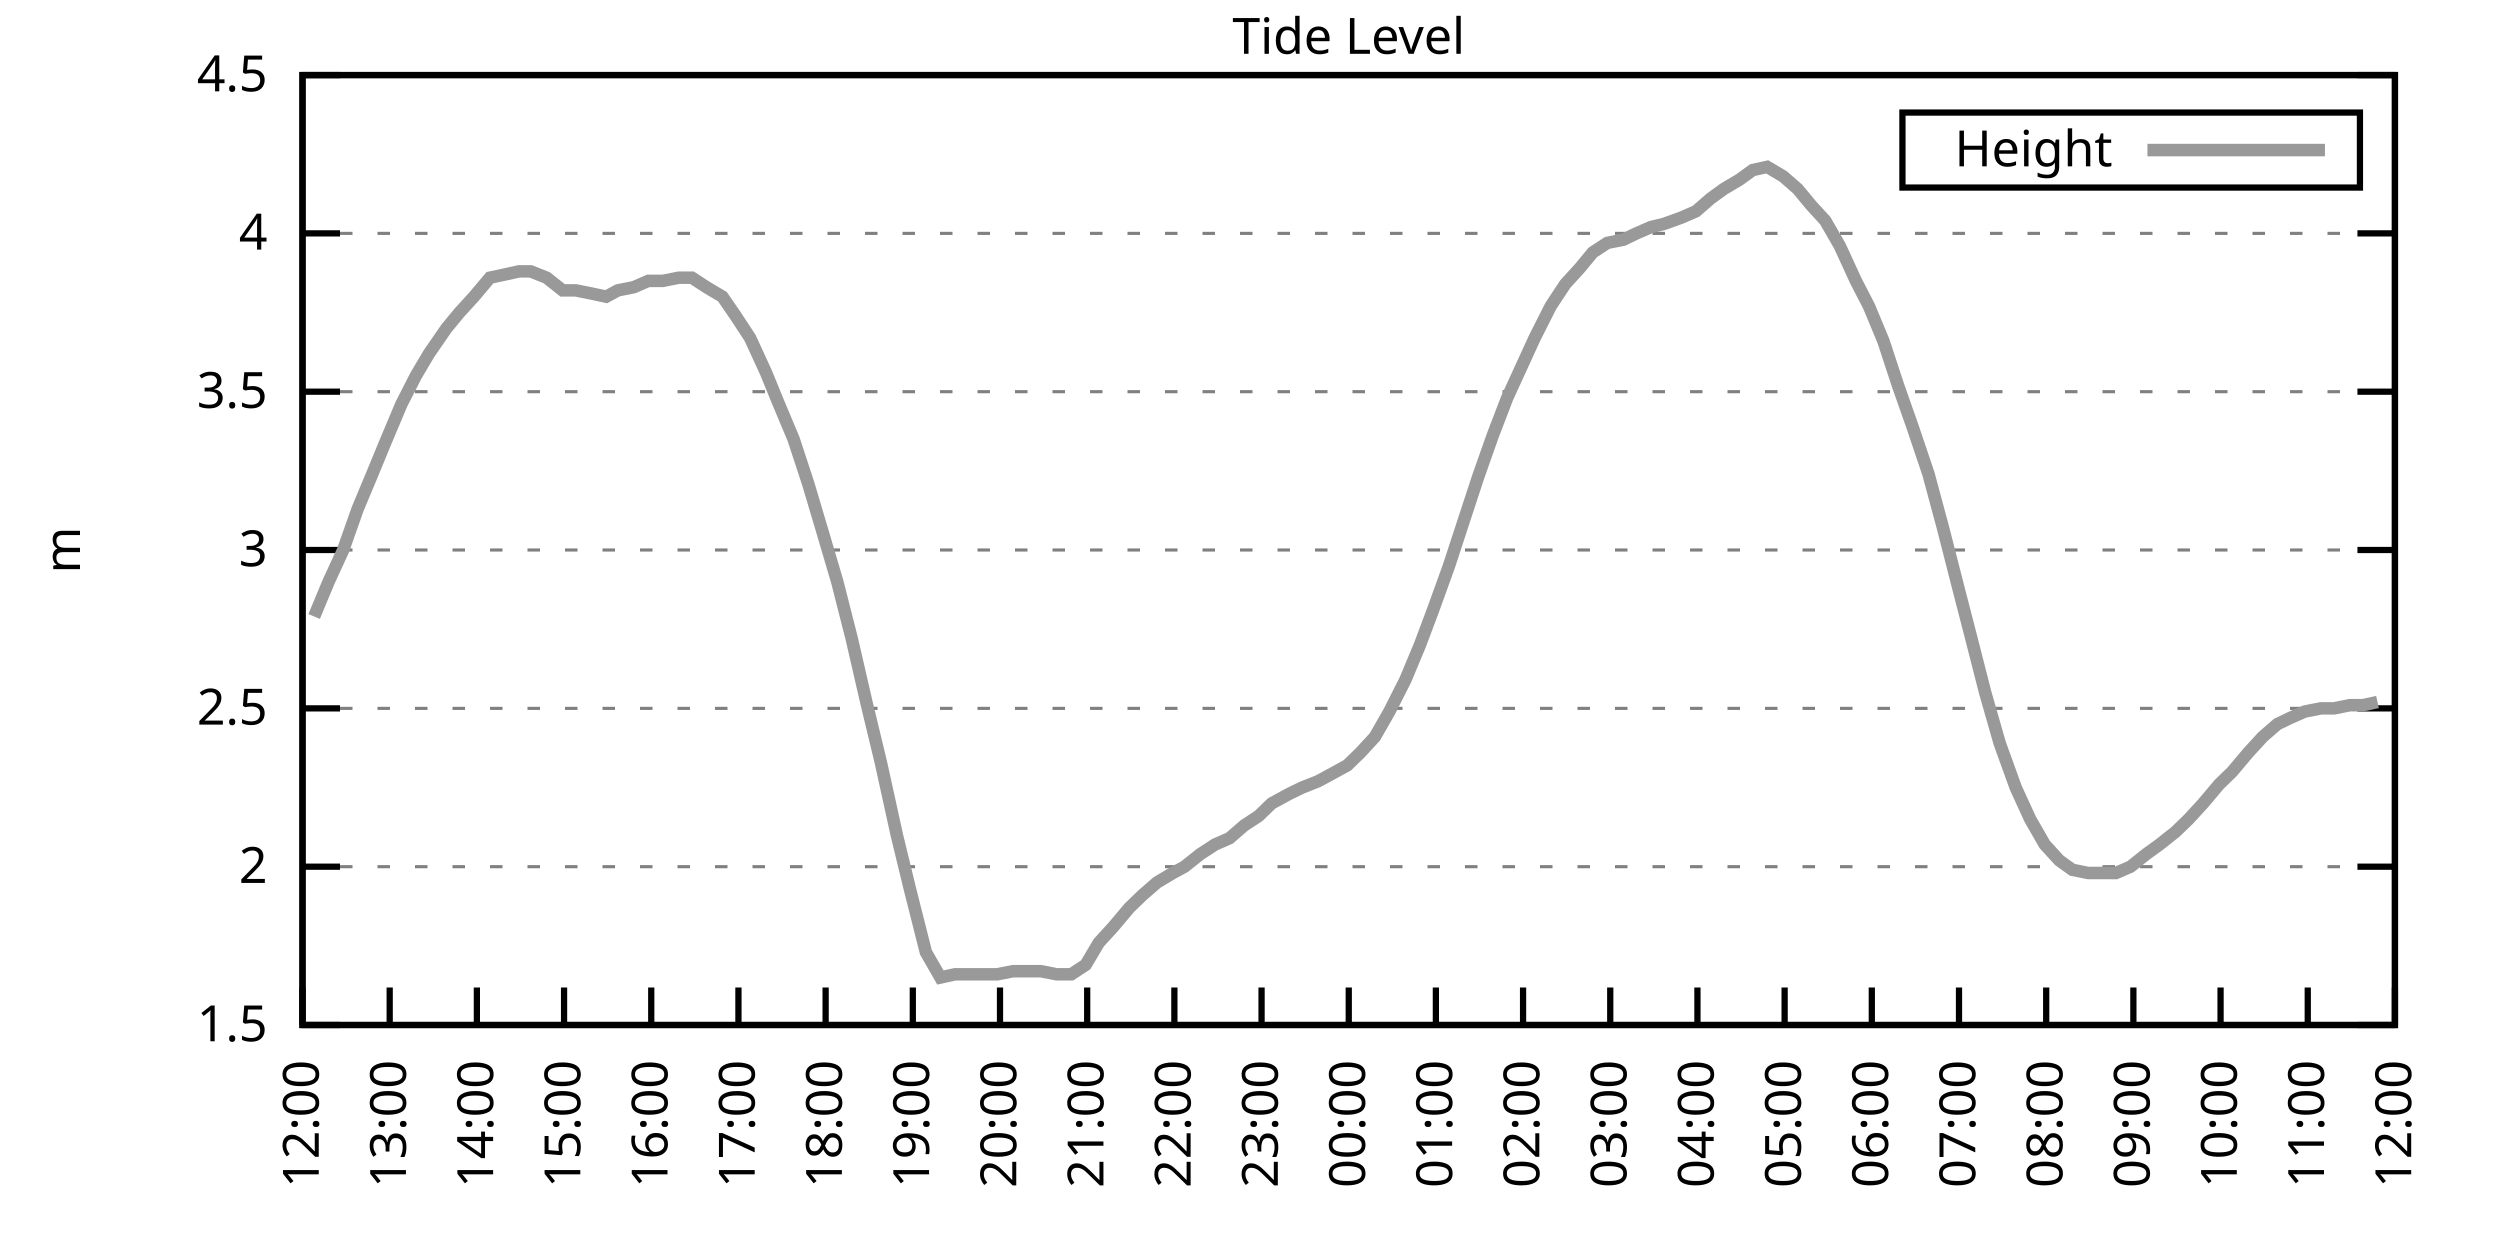
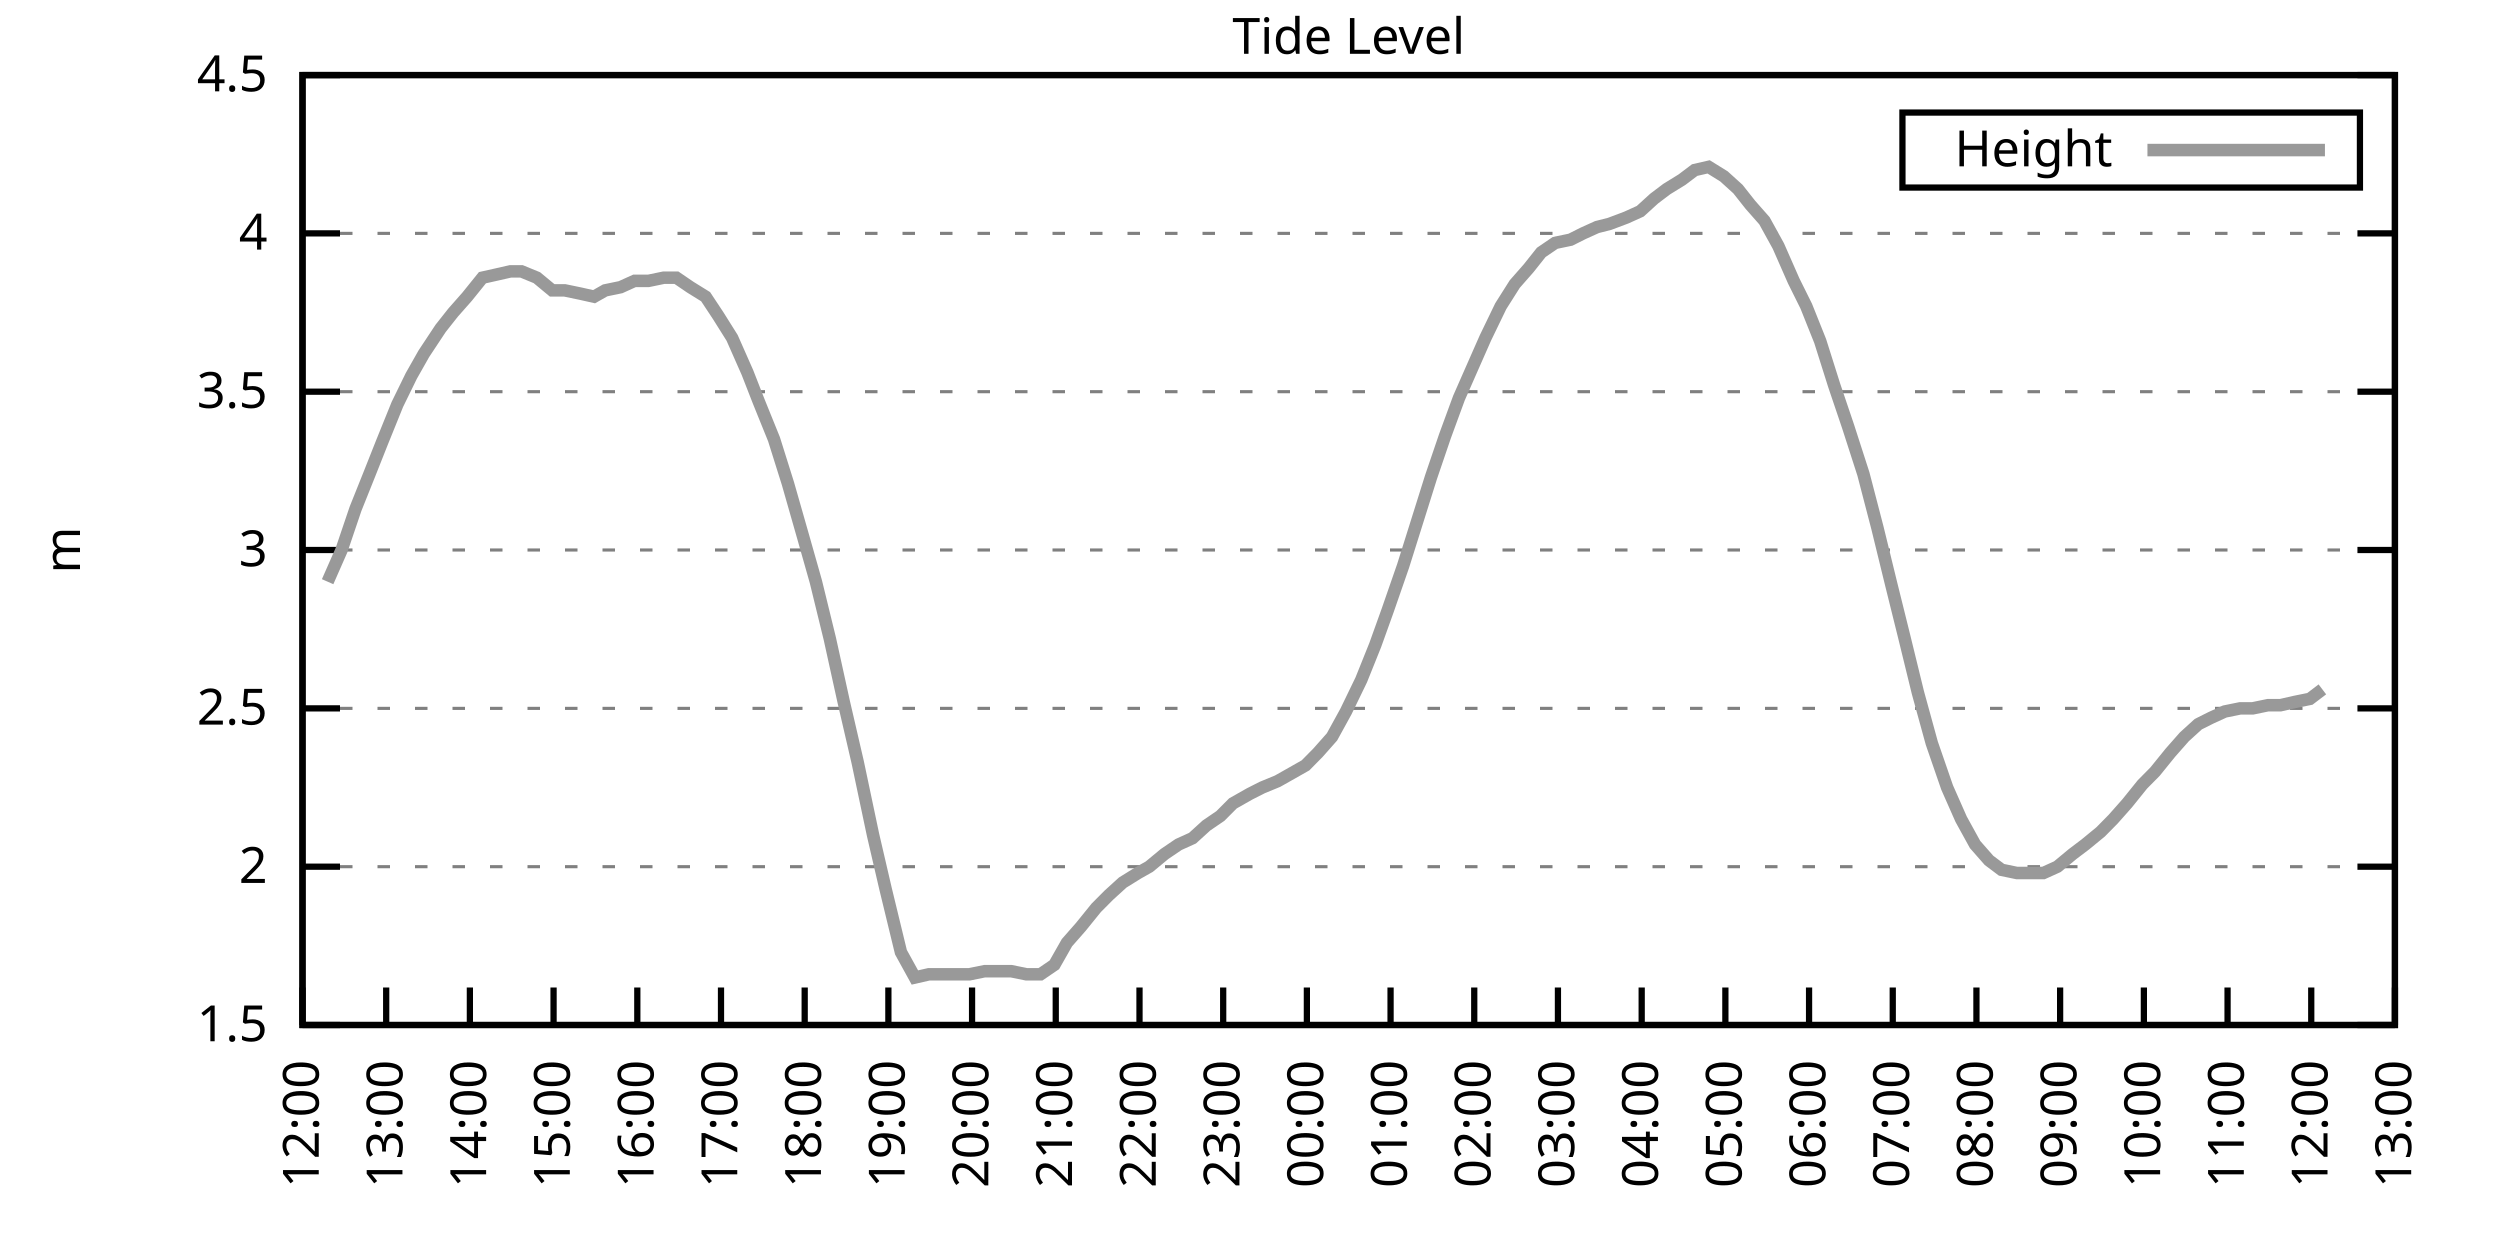
<svg xmlns="http://www.w3.org/2000/svg" xmlns:xlink="http://www.w3.org/1999/xlink" width="400" height="200" viewBox="0 0 400 200">
  <g id="gnuplot_canvas">
    <rect x="0" y="0" width="400" height="200" fill="none" />
    <defs>
      <circle id="gpDot" r="0.5" stroke-width="0.5" stroke="currentColor" />
      <path id="gpPt0" stroke-width="0.333" stroke="currentColor" d="M-1,0 h2 M0,-1 v2" />
      <path id="gpPt1" stroke-width="0.333" stroke="currentColor" d="M-1,-1 L1,1 M1,-1 L-1,1" />
      <path id="gpPt2" stroke-width="0.333" stroke="currentColor" d="M-1,0 L1,0 M0,-1 L0,1 M-1,-1 L1,1 M-1,1 L1,-1" />
      <rect id="gpPt3" stroke-width="0.333" stroke="currentColor" x="-1" y="-1" width="2" height="2" />
      <rect id="gpPt4" stroke-width="0.333" stroke="currentColor" fill="currentColor" x="-1" y="-1" width="2" height="2" />
      <circle id="gpPt5" stroke-width="0.333" stroke="currentColor" cx="0" cy="0" r="1" />
      <use xlink:href="#gpPt5" id="gpPt6" fill="currentColor" stroke="none" />
      <path id="gpPt7" stroke-width="0.333" stroke="currentColor" d="M0,-1.33 L-1.33,0.67 L1.33,0.67 z" />
      <use xlink:href="#gpPt7" id="gpPt8" fill="currentColor" stroke="none" />
      <use xlink:href="#gpPt7" id="gpPt9" stroke="currentColor" transform="rotate(180)" />
      <use xlink:href="#gpPt9" id="gpPt10" fill="currentColor" stroke="none" />
      <use xlink:href="#gpPt3" id="gpPt11" stroke="currentColor" transform="rotate(45)" />
      <use xlink:href="#gpPt11" id="gpPt12" fill="currentColor" stroke="none" />
      <path id="gpPt13" stroke-width="0.333" stroke="currentColor" d="M0,1.330 L1.265,0.411 L0.782,-1.067 L-0.782,-1.076 L-1.265,0.411 z" />
      <use xlink:href="#gpPt13" id="gpPt14" fill="currentColor" stroke="none" />
      <filter id="textbox" filterUnits="objectBoundingBox" x="0" y="0" height="1" width="1">
        <feFlood flood-color="white" flood-opacity="1" result="bgnd" />
        <feComposite in="SourceGraphic" in2="bgnd" operator="atop" />
      </filter>
      <filter id="greybox" filterUnits="objectBoundingBox" x="0" y="0" height="1" width="1">
        <feFlood flood-color="lightgrey" flood-opacity="1" result="grey" />
        <feComposite in="SourceGraphic" in2="grey" operator="atop" />
      </filter>
    </defs>
    <g fill="none" color="white" stroke="currentColor" stroke-width="1.00" stroke-linecap="butt" stroke-linejoin="miter">
</g>
    <g fill="none" color="black" stroke="currentColor" stroke-width="1.00" stroke-linecap="butt" stroke-linejoin="miter">
      <g stroke="none" shape-rendering="crispEdges">
        <polygon fill="rgb(255, 255, 255)" points="48.40,164.00 383.18,164.00 383.18,12.02 48.40,12.02 " />
      </g>
    </g>
    <g fill="none" color="black" stroke="currentColor" stroke-width="1.00" stroke-linecap="butt" stroke-linejoin="miter">
</g>
    <g fill="none" color="black" stroke="black" stroke-width="0.50" stroke-linecap="butt" stroke-linejoin="miter">
</g>
    <g fill="none" color="gray" stroke="currentColor" stroke-width="0.50" stroke-linecap="butt" stroke-linejoin="miter">
      <path stroke="gray" stroke-dasharray="2,4" class="gridline" d="M48.40,164.00 L383.19,164.00  " />
    </g>
    <g fill="none" color="gray" stroke="gray" stroke-width="1.00" stroke-linecap="butt" stroke-linejoin="miter">
</g>
    <g fill="none" color="black" stroke="currentColor" stroke-width="1.00" stroke-linecap="butt" stroke-linejoin="miter">
      <path stroke="black" d="M48.40,164.00 L54.40,164.00 M383.19,164.00 L377.19,164.00  " />
      <g transform="translate(42.80,166.60)" stroke="none" fill="black" font-family="Sans" font-size="8.00" text-anchor="end">
        <text>
          <tspan font-family="Sans"> 1.5</tspan>
        </text>
      </g>
    </g>
    <g fill="none" color="black" stroke="currentColor" stroke-width="1.00" stroke-linecap="butt" stroke-linejoin="miter">
</g>
    <g fill="none" color="black" stroke="black" stroke-width="0.50" stroke-linecap="butt" stroke-linejoin="miter">
</g>
    <g fill="none" color="gray" stroke="currentColor" stroke-width="0.50" stroke-linecap="butt" stroke-linejoin="miter">
      <path stroke="gray" stroke-dasharray="2,4" class="gridline" d="M48.40,138.67 L383.19,138.67  " />
    </g>
    <g fill="none" color="gray" stroke="gray" stroke-width="1.00" stroke-linecap="butt" stroke-linejoin="miter">
</g>
    <g fill="none" color="black" stroke="currentColor" stroke-width="1.00" stroke-linecap="butt" stroke-linejoin="miter">
      <path stroke="black" d="M48.40,138.67 L54.40,138.67 M383.19,138.67 L377.19,138.67  " />
      <g transform="translate(42.80,141.27)" stroke="none" fill="black" font-family="Sans" font-size="8.00" text-anchor="end">
        <text>
          <tspan font-family="Sans"> 2</tspan>
        </text>
      </g>
    </g>
    <g fill="none" color="black" stroke="currentColor" stroke-width="1.00" stroke-linecap="butt" stroke-linejoin="miter">
</g>
    <g fill="none" color="black" stroke="black" stroke-width="0.50" stroke-linecap="butt" stroke-linejoin="miter">
</g>
    <g fill="none" color="gray" stroke="currentColor" stroke-width="0.50" stroke-linecap="butt" stroke-linejoin="miter">
      <path stroke="gray" stroke-dasharray="2,4" class="gridline" d="M48.40,113.34 L383.19,113.34  " />
    </g>
    <g fill="none" color="gray" stroke="gray" stroke-width="1.00" stroke-linecap="butt" stroke-linejoin="miter">
</g>
    <g fill="none" color="black" stroke="currentColor" stroke-width="1.00" stroke-linecap="butt" stroke-linejoin="miter">
      <path stroke="black" d="M48.40,113.34 L54.40,113.34 M383.19,113.34 L377.19,113.34  " />
      <g transform="translate(42.80,115.94)" stroke="none" fill="black" font-family="Sans" font-size="8.00" text-anchor="end">
        <text>
          <tspan font-family="Sans"> 2.5</tspan>
        </text>
      </g>
    </g>
    <g fill="none" color="black" stroke="currentColor" stroke-width="1.00" stroke-linecap="butt" stroke-linejoin="miter">
</g>
    <g fill="none" color="black" stroke="black" stroke-width="0.50" stroke-linecap="butt" stroke-linejoin="miter">
</g>
    <g fill="none" color="gray" stroke="currentColor" stroke-width="0.50" stroke-linecap="butt" stroke-linejoin="miter">
      <path stroke="gray" stroke-dasharray="2,4" class="gridline" d="M48.40,88.00 L383.19,88.00  " />
    </g>
    <g fill="none" color="gray" stroke="gray" stroke-width="1.00" stroke-linecap="butt" stroke-linejoin="miter">
</g>
    <g fill="none" color="black" stroke="currentColor" stroke-width="1.00" stroke-linecap="butt" stroke-linejoin="miter">
      <path stroke="black" d="M48.40,88.00 L54.40,88.00 M383.19,88.00 L377.19,88.00  " />
      <g transform="translate(42.80,90.60)" stroke="none" fill="black" font-family="Sans" font-size="8.00" text-anchor="end">
        <text>
          <tspan font-family="Sans"> 3</tspan>
        </text>
      </g>
    </g>
    <g fill="none" color="black" stroke="currentColor" stroke-width="1.00" stroke-linecap="butt" stroke-linejoin="miter">
</g>
    <g fill="none" color="black" stroke="black" stroke-width="0.50" stroke-linecap="butt" stroke-linejoin="miter">
</g>
    <g fill="none" color="gray" stroke="currentColor" stroke-width="0.50" stroke-linecap="butt" stroke-linejoin="miter">
      <path stroke="gray" stroke-dasharray="2,4" class="gridline" d="M48.40,62.67 L383.19,62.67  " />
    </g>
    <g fill="none" color="gray" stroke="gray" stroke-width="1.00" stroke-linecap="butt" stroke-linejoin="miter">
</g>
    <g fill="none" color="black" stroke="currentColor" stroke-width="1.00" stroke-linecap="butt" stroke-linejoin="miter">
      <path stroke="black" d="M48.40,62.67 L54.40,62.67 M383.19,62.67 L377.19,62.67  " />
      <g transform="translate(42.80,65.27)" stroke="none" fill="black" font-family="Sans" font-size="8.00" text-anchor="end">
        <text>
          <tspan font-family="Sans"> 3.5</tspan>
        </text>
      </g>
    </g>
    <g fill="none" color="black" stroke="currentColor" stroke-width="1.00" stroke-linecap="butt" stroke-linejoin="miter">
</g>
    <g fill="none" color="black" stroke="black" stroke-width="0.50" stroke-linecap="butt" stroke-linejoin="miter">
</g>
    <g fill="none" color="gray" stroke="currentColor" stroke-width="0.50" stroke-linecap="butt" stroke-linejoin="miter">
      <path stroke="gray" stroke-dasharray="2,4" class="gridline" d="M48.40,37.34 L383.19,37.34  " />
    </g>
    <g fill="none" color="gray" stroke="gray" stroke-width="1.00" stroke-linecap="butt" stroke-linejoin="miter">
</g>
    <g fill="none" color="black" stroke="currentColor" stroke-width="1.00" stroke-linecap="butt" stroke-linejoin="miter">
      <path stroke="black" d="M48.40,37.34 L54.40,37.34 M383.19,37.34 L377.19,37.34  " />
      <g transform="translate(42.80,39.94)" stroke="none" fill="black" font-family="Sans" font-size="8.00" text-anchor="end">
        <text>
          <tspan font-family="Sans"> 4</tspan>
        </text>
      </g>
    </g>
    <g fill="none" color="black" stroke="currentColor" stroke-width="1.00" stroke-linecap="butt" stroke-linejoin="miter">
</g>
    <g fill="none" color="black" stroke="black" stroke-width="0.50" stroke-linecap="butt" stroke-linejoin="miter">
</g>
    <g fill="none" color="gray" stroke="currentColor" stroke-width="0.50" stroke-linecap="butt" stroke-linejoin="miter">
      <path stroke="gray" stroke-dasharray="2,4" class="gridline" d="M48.40,12.01 L383.19,12.01  " />
    </g>
    <g fill="none" color="gray" stroke="gray" stroke-width="1.00" stroke-linecap="butt" stroke-linejoin="miter">
</g>
    <g fill="none" color="black" stroke="currentColor" stroke-width="1.00" stroke-linecap="butt" stroke-linejoin="miter">
      <path stroke="black" d="M48.40,12.01 L54.40,12.01 M383.19,12.01 L377.19,12.01  " />
      <g transform="translate(42.80,14.61)" stroke="none" fill="black" font-family="Sans" font-size="8.00" text-anchor="end">
        <text>
          <tspan font-family="Sans"> 4.5</tspan>
        </text>
      </g>
    </g>
    <g fill="none" color="black" stroke="currentColor" stroke-width="1.00" stroke-linecap="butt" stroke-linejoin="miter">
      <path stroke="black" d="M48.40,164.00 L48.40,158.00  " />
      <g transform="translate(51.00,169.60) rotate(270.00)" stroke="none" fill="black" font-family="Sans" font-size="8.00" text-anchor="end">
        <text>
          <tspan font-family="Sans">12:00</tspan>
        </text>
      </g>
    </g>
    <g fill="none" color="black" stroke="currentColor" stroke-width="1.00" stroke-linecap="butt" stroke-linejoin="miter">
-       <path stroke="black" d="M62.35,164.00 L62.35,158.00  " />
-       <g transform="translate(64.95,169.60) rotate(270.00)" stroke="none" fill="black" font-family="Sans" font-size="8.00" text-anchor="end">
+       <path stroke="black" d="M61.79,164.00 L61.79,158.00  " />
+       <g transform="translate(64.39,169.60) rotate(270.00)" stroke="none" fill="black" font-family="Sans" font-size="8.00" text-anchor="end">
        <text>
          <tspan font-family="Sans">13:00</tspan>
        </text>
      </g>
    </g>
    <g fill="none" color="black" stroke="currentColor" stroke-width="1.00" stroke-linecap="butt" stroke-linejoin="miter">
-       <path stroke="black" d="M76.30,164.00 L76.30,158.00  " />
-       <g transform="translate(78.90,169.60) rotate(270.00)" stroke="none" fill="black" font-family="Sans" font-size="8.00" text-anchor="end">
+       <path stroke="black" d="M75.18,164.00 L75.18,158.00  " />
+       <g transform="translate(77.78,169.60) rotate(270.00)" stroke="none" fill="black" font-family="Sans" font-size="8.00" text-anchor="end">
        <text>
          <tspan font-family="Sans">14:00</tspan>
        </text>
      </g>
    </g>
    <g fill="none" color="black" stroke="currentColor" stroke-width="1.00" stroke-linecap="butt" stroke-linejoin="miter">
-       <path stroke="black" d="M90.25,164.00 L90.25,158.00  " />
-       <g transform="translate(92.85,169.60) rotate(270.00)" stroke="none" fill="black" font-family="Sans" font-size="8.00" text-anchor="end">
+       <path stroke="black" d="M88.57,164.00 L88.57,158.00  " />
+       <g transform="translate(91.17,169.60) rotate(270.00)" stroke="none" fill="black" font-family="Sans" font-size="8.00" text-anchor="end">
        <text>
          <tspan font-family="Sans">15:00</tspan>
        </text>
      </g>
    </g>
    <g fill="none" color="black" stroke="currentColor" stroke-width="1.00" stroke-linecap="butt" stroke-linejoin="miter">
-       <path stroke="black" d="M104.20,164.00 L104.20,158.00  " />
-       <g transform="translate(106.80,169.60) rotate(270.00)" stroke="none" fill="black" font-family="Sans" font-size="8.00" text-anchor="end">
+       <path stroke="black" d="M101.97,164.00 L101.97,158.00  " />
+       <g transform="translate(104.57,169.60) rotate(270.00)" stroke="none" fill="black" font-family="Sans" font-size="8.00" text-anchor="end">
        <text>
          <tspan font-family="Sans">16:00</tspan>
        </text>
      </g>
    </g>
    <g fill="none" color="black" stroke="currentColor" stroke-width="1.00" stroke-linecap="butt" stroke-linejoin="miter">
-       <path stroke="black" d="M118.15,164.00 L118.15,158.00  " />
-       <g transform="translate(120.75,169.60) rotate(270.00)" stroke="none" fill="black" font-family="Sans" font-size="8.00" text-anchor="end">
+       <path stroke="black" d="M115.36,164.00 L115.36,158.00  " />
+       <g transform="translate(117.96,169.60) rotate(270.00)" stroke="none" fill="black" font-family="Sans" font-size="8.00" text-anchor="end">
        <text>
          <tspan font-family="Sans">17:00</tspan>
        </text>
      </g>
    </g>
    <g fill="none" color="black" stroke="currentColor" stroke-width="1.00" stroke-linecap="butt" stroke-linejoin="miter">
-       <path stroke="black" d="M132.10,164.00 L132.10,158.00  " />
-       <g transform="translate(134.70,169.60) rotate(270.00)" stroke="none" fill="black" font-family="Sans" font-size="8.00" text-anchor="end">
+       <path stroke="black" d="M128.75,164.00 L128.75,158.00  " />
+       <g transform="translate(131.35,169.60) rotate(270.00)" stroke="none" fill="black" font-family="Sans" font-size="8.00" text-anchor="end">
        <text>
          <tspan font-family="Sans">18:00</tspan>
        </text>
      </g>
    </g>
    <g fill="none" color="black" stroke="currentColor" stroke-width="1.00" stroke-linecap="butt" stroke-linejoin="miter">
-       <path stroke="black" d="M146.05,164.00 L146.05,158.00  " />
-       <g transform="translate(148.65,169.60) rotate(270.00)" stroke="none" fill="black" font-family="Sans" font-size="8.00" text-anchor="end">
+       <path stroke="black" d="M142.14,164.00 L142.14,158.00  " />
+       <g transform="translate(144.74,169.60) rotate(270.00)" stroke="none" fill="black" font-family="Sans" font-size="8.00" text-anchor="end">
        <text>
          <tspan font-family="Sans">19:00</tspan>
        </text>
      </g>
    </g>
    <g fill="none" color="black" stroke="currentColor" stroke-width="1.00" stroke-linecap="butt" stroke-linejoin="miter">
-       <path stroke="black" d="M160.00,164.00 L160.00,158.00  " />
-       <g transform="translate(162.60,169.60) rotate(270.00)" stroke="none" fill="black" font-family="Sans" font-size="8.00" text-anchor="end">
+       <path stroke="black" d="M155.53,164.00 L155.53,158.00  " />
+       <g transform="translate(158.13,169.60) rotate(270.00)" stroke="none" fill="black" font-family="Sans" font-size="8.00" text-anchor="end">
        <text>
          <tspan font-family="Sans">20:00</tspan>
        </text>
      </g>
    </g>
    <g fill="none" color="black" stroke="currentColor" stroke-width="1.00" stroke-linecap="butt" stroke-linejoin="miter">
-       <path stroke="black" d="M173.95,164.00 L173.95,158.00  " />
-       <g transform="translate(176.55,169.60) rotate(270.00)" stroke="none" fill="black" font-family="Sans" font-size="8.00" text-anchor="end">
+       <path stroke="black" d="M168.92,164.00 L168.92,158.00  " />
+       <g transform="translate(171.52,169.60) rotate(270.00)" stroke="none" fill="black" font-family="Sans" font-size="8.00" text-anchor="end">
        <text>
          <tspan font-family="Sans">21:00</tspan>
        </text>
      </g>
    </g>
    <g fill="none" color="black" stroke="currentColor" stroke-width="1.00" stroke-linecap="butt" stroke-linejoin="miter">
-       <path stroke="black" d="M187.90,164.00 L187.90,158.00  " />
-       <g transform="translate(190.50,169.60) rotate(270.00)" stroke="none" fill="black" font-family="Sans" font-size="8.00" text-anchor="end">
+       <path stroke="black" d="M182.32,164.00 L182.32,158.00  " />
+       <g transform="translate(184.92,169.60) rotate(270.00)" stroke="none" fill="black" font-family="Sans" font-size="8.00" text-anchor="end">
        <text>
          <tspan font-family="Sans">22:00</tspan>
        </text>
      </g>
    </g>
    <g fill="none" color="black" stroke="currentColor" stroke-width="1.00" stroke-linecap="butt" stroke-linejoin="miter">
-       <path stroke="black" d="M201.85,164.00 L201.85,158.00  " />
-       <g transform="translate(204.45,169.60) rotate(270.00)" stroke="none" fill="black" font-family="Sans" font-size="8.00" text-anchor="end">
+       <path stroke="black" d="M195.71,164.00 L195.71,158.00  " />
+       <g transform="translate(198.31,169.60) rotate(270.00)" stroke="none" fill="black" font-family="Sans" font-size="8.00" text-anchor="end">
        <text>
          <tspan font-family="Sans">23:00</tspan>
        </text>
      </g>
    </g>
    <g fill="none" color="black" stroke="currentColor" stroke-width="1.00" stroke-linecap="butt" stroke-linejoin="miter">
-       <path stroke="black" d="M215.80,164.00 L215.80,158.00  " />
-       <g transform="translate(218.40,169.60) rotate(270.00)" stroke="none" fill="black" font-family="Sans" font-size="8.00" text-anchor="end">
+       <path stroke="black" d="M209.10,164.00 L209.10,158.00  " />
+       <g transform="translate(211.70,169.60) rotate(270.00)" stroke="none" fill="black" font-family="Sans" font-size="8.00" text-anchor="end">
        <text>
          <tspan font-family="Sans">00:00</tspan>
        </text>
      </g>
    </g>
    <g fill="none" color="black" stroke="currentColor" stroke-width="1.00" stroke-linecap="butt" stroke-linejoin="miter">
-       <path stroke="black" d="M229.74,164.00 L229.74,158.00  " />
-       <g transform="translate(232.34,169.60) rotate(270.00)" stroke="none" fill="black" font-family="Sans" font-size="8.00" text-anchor="end">
+       <path stroke="black" d="M222.49,164.00 L222.49,158.00  " />
+       <g transform="translate(225.09,169.60) rotate(270.00)" stroke="none" fill="black" font-family="Sans" font-size="8.00" text-anchor="end">
        <text>
          <tspan font-family="Sans">01:00</tspan>
        </text>
      </g>
    </g>
    <g fill="none" color="black" stroke="currentColor" stroke-width="1.00" stroke-linecap="butt" stroke-linejoin="miter">
-       <path stroke="black" d="M243.69,164.00 L243.69,158.00  " />
-       <g transform="translate(246.29,169.60) rotate(270.00)" stroke="none" fill="black" font-family="Sans" font-size="8.00" text-anchor="end">
+       <path stroke="black" d="M235.88,164.00 L235.88,158.00  " />
+       <g transform="translate(238.48,169.60) rotate(270.00)" stroke="none" fill="black" font-family="Sans" font-size="8.00" text-anchor="end">
        <text>
          <tspan font-family="Sans">02:00</tspan>
        </text>
      </g>
    </g>
    <g fill="none" color="black" stroke="currentColor" stroke-width="1.00" stroke-linecap="butt" stroke-linejoin="miter">
-       <path stroke="black" d="M257.64,164.00 L257.64,158.00  " />
-       <g transform="translate(260.24,169.60) rotate(270.00)" stroke="none" fill="black" font-family="Sans" font-size="8.00" text-anchor="end">
+       <path stroke="black" d="M249.27,164.00 L249.27,158.00  " />
+       <g transform="translate(251.87,169.60) rotate(270.00)" stroke="none" fill="black" font-family="Sans" font-size="8.00" text-anchor="end">
        <text>
          <tspan font-family="Sans">03:00</tspan>
        </text>
      </g>
    </g>
    <g fill="none" color="black" stroke="currentColor" stroke-width="1.00" stroke-linecap="butt" stroke-linejoin="miter">
-       <path stroke="black" d="M271.59,164.00 L271.59,158.00  " />
-       <g transform="translate(274.19,169.60) rotate(270.00)" stroke="none" fill="black" font-family="Sans" font-size="8.00" text-anchor="end">
+       <path stroke="black" d="M262.67,164.00 L262.67,158.00  " />
+       <g transform="translate(265.27,169.60) rotate(270.00)" stroke="none" fill="black" font-family="Sans" font-size="8.00" text-anchor="end">
        <text>
          <tspan font-family="Sans">04:00</tspan>
        </text>
      </g>
    </g>
    <g fill="none" color="black" stroke="currentColor" stroke-width="1.00" stroke-linecap="butt" stroke-linejoin="miter">
-       <path stroke="black" d="M285.54,164.00 L285.54,158.00  " />
-       <g transform="translate(288.14,169.60) rotate(270.00)" stroke="none" fill="black" font-family="Sans" font-size="8.00" text-anchor="end">
+       <path stroke="black" d="M276.06,164.00 L276.06,158.00  " />
+       <g transform="translate(278.66,169.60) rotate(270.00)" stroke="none" fill="black" font-family="Sans" font-size="8.00" text-anchor="end">
        <text>
          <tspan font-family="Sans">05:00</tspan>
        </text>
      </g>
    </g>
    <g fill="none" color="black" stroke="currentColor" stroke-width="1.00" stroke-linecap="butt" stroke-linejoin="miter">
-       <path stroke="black" d="M299.49,164.00 L299.49,158.00  " />
-       <g transform="translate(302.09,169.60) rotate(270.00)" stroke="none" fill="black" font-family="Sans" font-size="8.00" text-anchor="end">
+       <path stroke="black" d="M289.45,164.00 L289.45,158.00  " />
+       <g transform="translate(292.05,169.60) rotate(270.00)" stroke="none" fill="black" font-family="Sans" font-size="8.00" text-anchor="end">
        <text>
          <tspan font-family="Sans">06:00</tspan>
        </text>
      </g>
    </g>
    <g fill="none" color="black" stroke="currentColor" stroke-width="1.00" stroke-linecap="butt" stroke-linejoin="miter">
-       <path stroke="black" d="M313.44,164.00 L313.44,158.00  " />
-       <g transform="translate(316.04,169.60) rotate(270.00)" stroke="none" fill="black" font-family="Sans" font-size="8.00" text-anchor="end">
+       <path stroke="black" d="M302.84,164.00 L302.84,158.00  " />
+       <g transform="translate(305.44,169.60) rotate(270.00)" stroke="none" fill="black" font-family="Sans" font-size="8.00" text-anchor="end">
        <text>
          <tspan font-family="Sans">07:00</tspan>
        </text>
      </g>
    </g>
    <g fill="none" color="black" stroke="currentColor" stroke-width="1.00" stroke-linecap="butt" stroke-linejoin="miter">
-       <path stroke="black" d="M327.39,164.00 L327.39,158.00  " />
-       <g transform="translate(329.99,169.60) rotate(270.00)" stroke="none" fill="black" font-family="Sans" font-size="8.00" text-anchor="end">
+       <path stroke="black" d="M316.23,164.00 L316.23,158.00  " />
+       <g transform="translate(318.83,169.60) rotate(270.00)" stroke="none" fill="black" font-family="Sans" font-size="8.00" text-anchor="end">
        <text>
          <tspan font-family="Sans">08:00</tspan>
        </text>
      </g>
    </g>
    <g fill="none" color="black" stroke="currentColor" stroke-width="1.00" stroke-linecap="butt" stroke-linejoin="miter">
-       <path stroke="black" d="M341.34,164.00 L341.34,158.00  " />
-       <g transform="translate(343.94,169.60) rotate(270.00)" stroke="none" fill="black" font-family="Sans" font-size="8.00" text-anchor="end">
+       <path stroke="black" d="M329.62,164.00 L329.62,158.00  " />
+       <g transform="translate(332.22,169.60) rotate(270.00)" stroke="none" fill="black" font-family="Sans" font-size="8.00" text-anchor="end">
        <text>
          <tspan font-family="Sans">09:00</tspan>
        </text>
      </g>
    </g>
    <g fill="none" color="black" stroke="currentColor" stroke-width="1.00" stroke-linecap="butt" stroke-linejoin="miter">
-       <path stroke="black" d="M355.29,164.00 L355.29,158.00  " />
-       <g transform="translate(357.89,169.60) rotate(270.00)" stroke="none" fill="black" font-family="Sans" font-size="8.00" text-anchor="end">
+       <path stroke="black" d="M343.02,164.00 L343.02,158.00  " />
+       <g transform="translate(345.62,169.60) rotate(270.00)" stroke="none" fill="black" font-family="Sans" font-size="8.00" text-anchor="end">
        <text>
          <tspan font-family="Sans">10:00</tspan>
        </text>
      </g>
    </g>
    <g fill="none" color="black" stroke="currentColor" stroke-width="1.00" stroke-linecap="butt" stroke-linejoin="miter">
-       <path stroke="black" d="M369.24,164.00 L369.24,158.00  " />
-       <g transform="translate(371.84,169.60) rotate(270.00)" stroke="none" fill="black" font-family="Sans" font-size="8.00" text-anchor="end">
+       <path stroke="black" d="M356.41,164.00 L356.41,158.00  " />
+       <g transform="translate(359.01,169.60) rotate(270.00)" stroke="none" fill="black" font-family="Sans" font-size="8.00" text-anchor="end">
        <text>
          <tspan font-family="Sans">11:00</tspan>
+         </text>
+       </g>
+     </g>
+     <g fill="none" color="black" stroke="currentColor" stroke-width="1.00" stroke-linecap="butt" stroke-linejoin="miter">
+       <path stroke="black" d="M369.80,164.00 L369.80,158.00  " />
+       <g transform="translate(372.40,169.60) rotate(270.00)" stroke="none" fill="black" font-family="Sans" font-size="8.00" text-anchor="end">
+         <text>
+           <tspan font-family="Sans">12:00</tspan>
        </text>
      </g>
    </g>
    <g fill="none" color="black" stroke="currentColor" stroke-width="1.00" stroke-linecap="butt" stroke-linejoin="miter">
      <path stroke="black" d="M383.19,164.00 L383.19,158.00  " />
      <g transform="translate(385.79,169.60) rotate(270.00)" stroke="none" fill="black" font-family="Sans" font-size="8.00" text-anchor="end">
        <text>
-           <tspan font-family="Sans">12:00</tspan>
+           <tspan font-family="Sans">13:00</tspan>
        </text>
      </g>
    </g>
    <g fill="none" color="black" stroke="currentColor" stroke-width="1.00" stroke-linecap="butt" stroke-linejoin="miter">
</g>
    <g fill="none" color="black" stroke="currentColor" stroke-width="1.00" stroke-linecap="butt" stroke-linejoin="miter">
      <path stroke="black" d="M48.40,12.01 L48.40,164.00 L383.19,164.00 L383.19,12.01 L48.40,12.01 Z  " />
    </g>
    <g fill="none" color="black" stroke="currentColor" stroke-width="1.00" stroke-linecap="butt" stroke-linejoin="miter">
</g>
    <g fill="none" color="black" stroke="currentColor" stroke-width="1.00" stroke-linecap="butt" stroke-linejoin="miter">
      <path stroke="black" d="M304.39,30.01 L304.39,18.01 L377.59,18.01 L377.59,30.01 L304.39,30.01 Z  " />
    </g>
    <g id="Tide_level_plot_1">
      <g fill="none" color="white" stroke="black" stroke-width="2.00" stroke-linecap="butt" stroke-linejoin="miter">
</g>
      <g fill="none" color="black" stroke="currentColor" stroke-width="2.00" stroke-linecap="butt" stroke-linejoin="miter">
        <g transform="translate(337.99,26.61)" stroke="none" fill="black" font-family="Sans" font-size="8.00" text-anchor="end">
          <text>
            <tspan font-family="Sans">Height</tspan>
          </text>
        </g>
      </g>
      <g fill="none" color="black" stroke="currentColor" stroke-width="2.00" stroke-linecap="butt" stroke-linejoin="miter">
-         <path stroke="rgb(153, 153, 153)" d="M343.59,24.01 L371.99,24.01 M50.26,98.64 L52.58,93.07 L54.91,88.00 L57.23,81.42 L59.56,75.85 L61.65,70.78   L64.21,64.70 L66.53,60.14 L68.63,56.59 L71.42,52.54 L73.51,50.01 L75.83,47.47 L78.39,44.43 L80.72,43.93   L83.04,43.42 L84.90,43.42 L87.46,44.43 L90.02,46.46 L92.11,46.46 L94.67,46.97 L96.99,47.47 L98.85,46.46   L101.41,45.95 L103.73,44.94 L106.06,44.94 L108.62,44.43 L110.71,44.43 L113.03,45.95 L115.59,47.47 L117.68,50.51   L120.01,54.06 L122.57,59.63 L124.43,64.19 L126.98,70.27 L129.31,77.37 L131.87,85.98 L133.96,93.07 L136.28,102.19   L138.61,112.32 L140.93,121.95 L143.49,133.60 L145.58,142.21 L148.14,152.35 L150.46,156.40 L152.79,155.89 L154.88,155.89   L157.21,155.89 L159.53,155.89 L162.09,155.39 L163.95,155.39 L166.51,155.39 L169.06,155.89 L171.39,155.89 L173.71,154.37   L175.81,150.83 L178.13,148.29 L180.69,145.25 L182.78,143.23 L185.11,141.20 L187.66,139.68 L189.52,138.67 L192.08,136.64   L194.41,135.12 L196.73,134.11 L199.06,132.08 L201.38,130.56 L203.47,128.54 L206.26,127.02 L208.36,126.00 L210.91,124.99   L212.77,123.98 L215.56,122.46 L217.65,120.43 L219.98,117.90 L222.30,113.84 L224.86,108.78 L227.19,103.20 L229.28,97.63   L231.84,90.54 L234.16,83.45 L236.49,76.35 L238.81,69.77 L241.14,63.69 L243.46,58.62 L245.55,54.06 L248.11,48.99   L250.44,45.45 L252.76,42.91 L254.85,40.38 L257.18,38.86 L259.74,38.35 L261.83,37.34 L264.15,36.33 L266.25,35.82   L269.04,34.81 L271.36,33.80 L273.69,31.77 L275.78,30.25 L278.34,28.73 L280.43,27.21 L282.75,26.70 L285.31,28.22   L287.64,30.25 L289.73,32.78 L292.05,35.32 L294.38,39.37 L296.94,44.94 L299.03,48.99 L301.35,54.57 L303.68,61.66   L306.00,68.25 L308.56,75.85 L310.88,84.46 L313.21,93.58 L315.30,101.68 L317.63,110.80 L319.95,118.91 L322.51,126.00   L324.83,131.07 L327.16,135.12 L329.48,137.66 L331.58,139.17 L334.13,139.68 L336.46,139.68 L338.55,139.68 L340.88,138.67   L343.43,136.64 L345.53,135.12 L348.08,133.10 L350.18,131.07 L352.50,128.54 L355.06,125.50 L357.15,123.47 L359.71,120.43   L362.03,117.90 L364.36,115.87 L366.45,114.86 L368.78,113.84 L371.33,113.34 L373.43,113.34 L375.98,112.83 L378.08,112.83   L380.40,112.32  " />
+         <path stroke="rgb(153, 153, 153)" d="M343.59,24.01 L371.99,24.01 M52.42,93.07 L54.65,88.00 L56.88,81.42 L59.11,75.85 L61.12,70.78 L63.58,64.70   L65.81,60.14 L67.82,56.59 L70.50,52.54 L72.50,50.01 L74.74,47.47 L77.19,44.43 L79.42,43.93 L81.66,43.42   L83.44,43.42 L85.90,44.43 L88.35,46.46 L90.36,46.46 L92.82,46.97 L95.05,47.47 L96.83,46.46 L99.29,45.95   L101.52,44.94 L103.75,44.94 L106.21,44.43 L108.22,44.43 L110.45,45.95 L112.90,47.47 L114.91,50.51 L117.14,54.06   L119.60,59.63 L121.38,64.19 L123.84,70.27 L126.07,77.37 L128.53,85.98 L130.54,93.07 L132.77,102.19 L135.00,112.32   L137.23,121.95 L139.69,133.60 L141.69,142.21 L144.15,152.35 L146.38,156.40 L148.61,155.89 L150.62,155.89 L152.85,155.89   L155.09,155.89 L157.54,155.39 L159.33,155.39 L161.78,155.39 L164.24,155.89 L166.47,155.89 L168.70,154.37 L170.71,150.83   L172.94,148.29 L175.40,145.25 L177.41,143.23 L179.64,141.20 L182.09,139.68 L183.88,138.67 L186.33,136.64 L188.57,135.12   L190.80,134.11 L193.03,132.08 L195.26,130.56 L197.27,128.54 L199.95,127.02 L201.96,126.00 L204.41,124.99 L206.20,123.98   L208.88,122.46 L210.88,120.43 L213.12,117.90 L215.35,113.84 L217.80,108.78 L220.04,103.20 L222.04,97.63 L224.50,90.54   L226.73,83.45 L228.96,76.35 L231.20,69.77 L233.43,63.69 L235.66,58.62 L237.67,54.06 L240.12,48.99 L242.36,45.45   L244.59,42.91 L246.60,40.38 L248.83,38.86 L251.28,38.35 L253.29,37.34 L255.52,36.33 L257.53,35.82 L260.21,34.81   L262.44,33.80 L264.67,31.77 L266.68,30.25 L269.14,28.73 L271.15,27.21 L273.38,26.70 L275.83,28.22 L278.07,30.25   L280.07,32.78 L282.31,35.32 L284.54,39.37 L286.99,44.94 L289.00,48.99 L291.23,54.57 L293.47,61.66 L295.70,68.25   L298.15,75.85 L300.39,84.46 L302.62,93.58 L304.63,101.68 L306.86,110.80 L309.09,118.91 L311.54,126.00 L313.78,131.07   L316.01,135.12 L318.24,137.66 L320.25,139.17 L322.70,139.68 L324.94,139.68 L326.95,139.68 L329.18,138.67 L331.63,136.64   L333.64,135.12 L336.10,133.10 L338.10,131.07 L340.34,128.54 L342.79,125.50 L344.80,123.47 L347.26,120.43 L349.49,117.90   L351.72,115.87 L353.73,114.86 L355.96,113.84 L358.42,113.34 L360.42,113.34 L362.88,112.83 L364.89,112.83 L367.12,112.32   L369.58,111.82 L371.58,110.30  " />
      </g>
    </g>
    <g fill="none" color="black" stroke="currentColor" stroke-width="2.00" stroke-linecap="butt" stroke-linejoin="miter">
</g>
    <g fill="none" color="black" stroke="black" stroke-width="1.00" stroke-linecap="butt" stroke-linejoin="miter">
</g>
    <g fill="none" color="black" stroke="currentColor" stroke-width="1.00" stroke-linecap="butt" stroke-linejoin="miter">
      <path stroke="black" d="M48.40,12.01 L48.40,164.00 L383.19,164.00 L383.19,12.01 L48.40,12.01 Z  " />
      <g transform="translate(12.80,88.01) rotate(270.00)" stroke="none" fill="black" font-family="Sans" font-size="8.00" text-anchor="middle">
        <text>
          <tspan font-family="Sans">m</tspan>
        </text>
      </g>
    </g>
    <g fill="none" color="black" stroke="currentColor" stroke-width="1.00" stroke-linecap="butt" stroke-linejoin="miter">
</g>
    <g fill="none" color="black" stroke="currentColor" stroke-width="1.00" stroke-linecap="butt" stroke-linejoin="miter">
      <g transform="translate(215.79,8.61)" stroke="none" fill="black" font-family="Sans" font-size="8.00" text-anchor="middle">
        <text>
          <tspan font-family="Sans">Tide Level</tspan>
        </text>
      </g>
    </g>
    <g fill="none" color="black" stroke="currentColor" stroke-width="1.00" stroke-linecap="butt" stroke-linejoin="miter">
</g>
  </g>
</svg>
